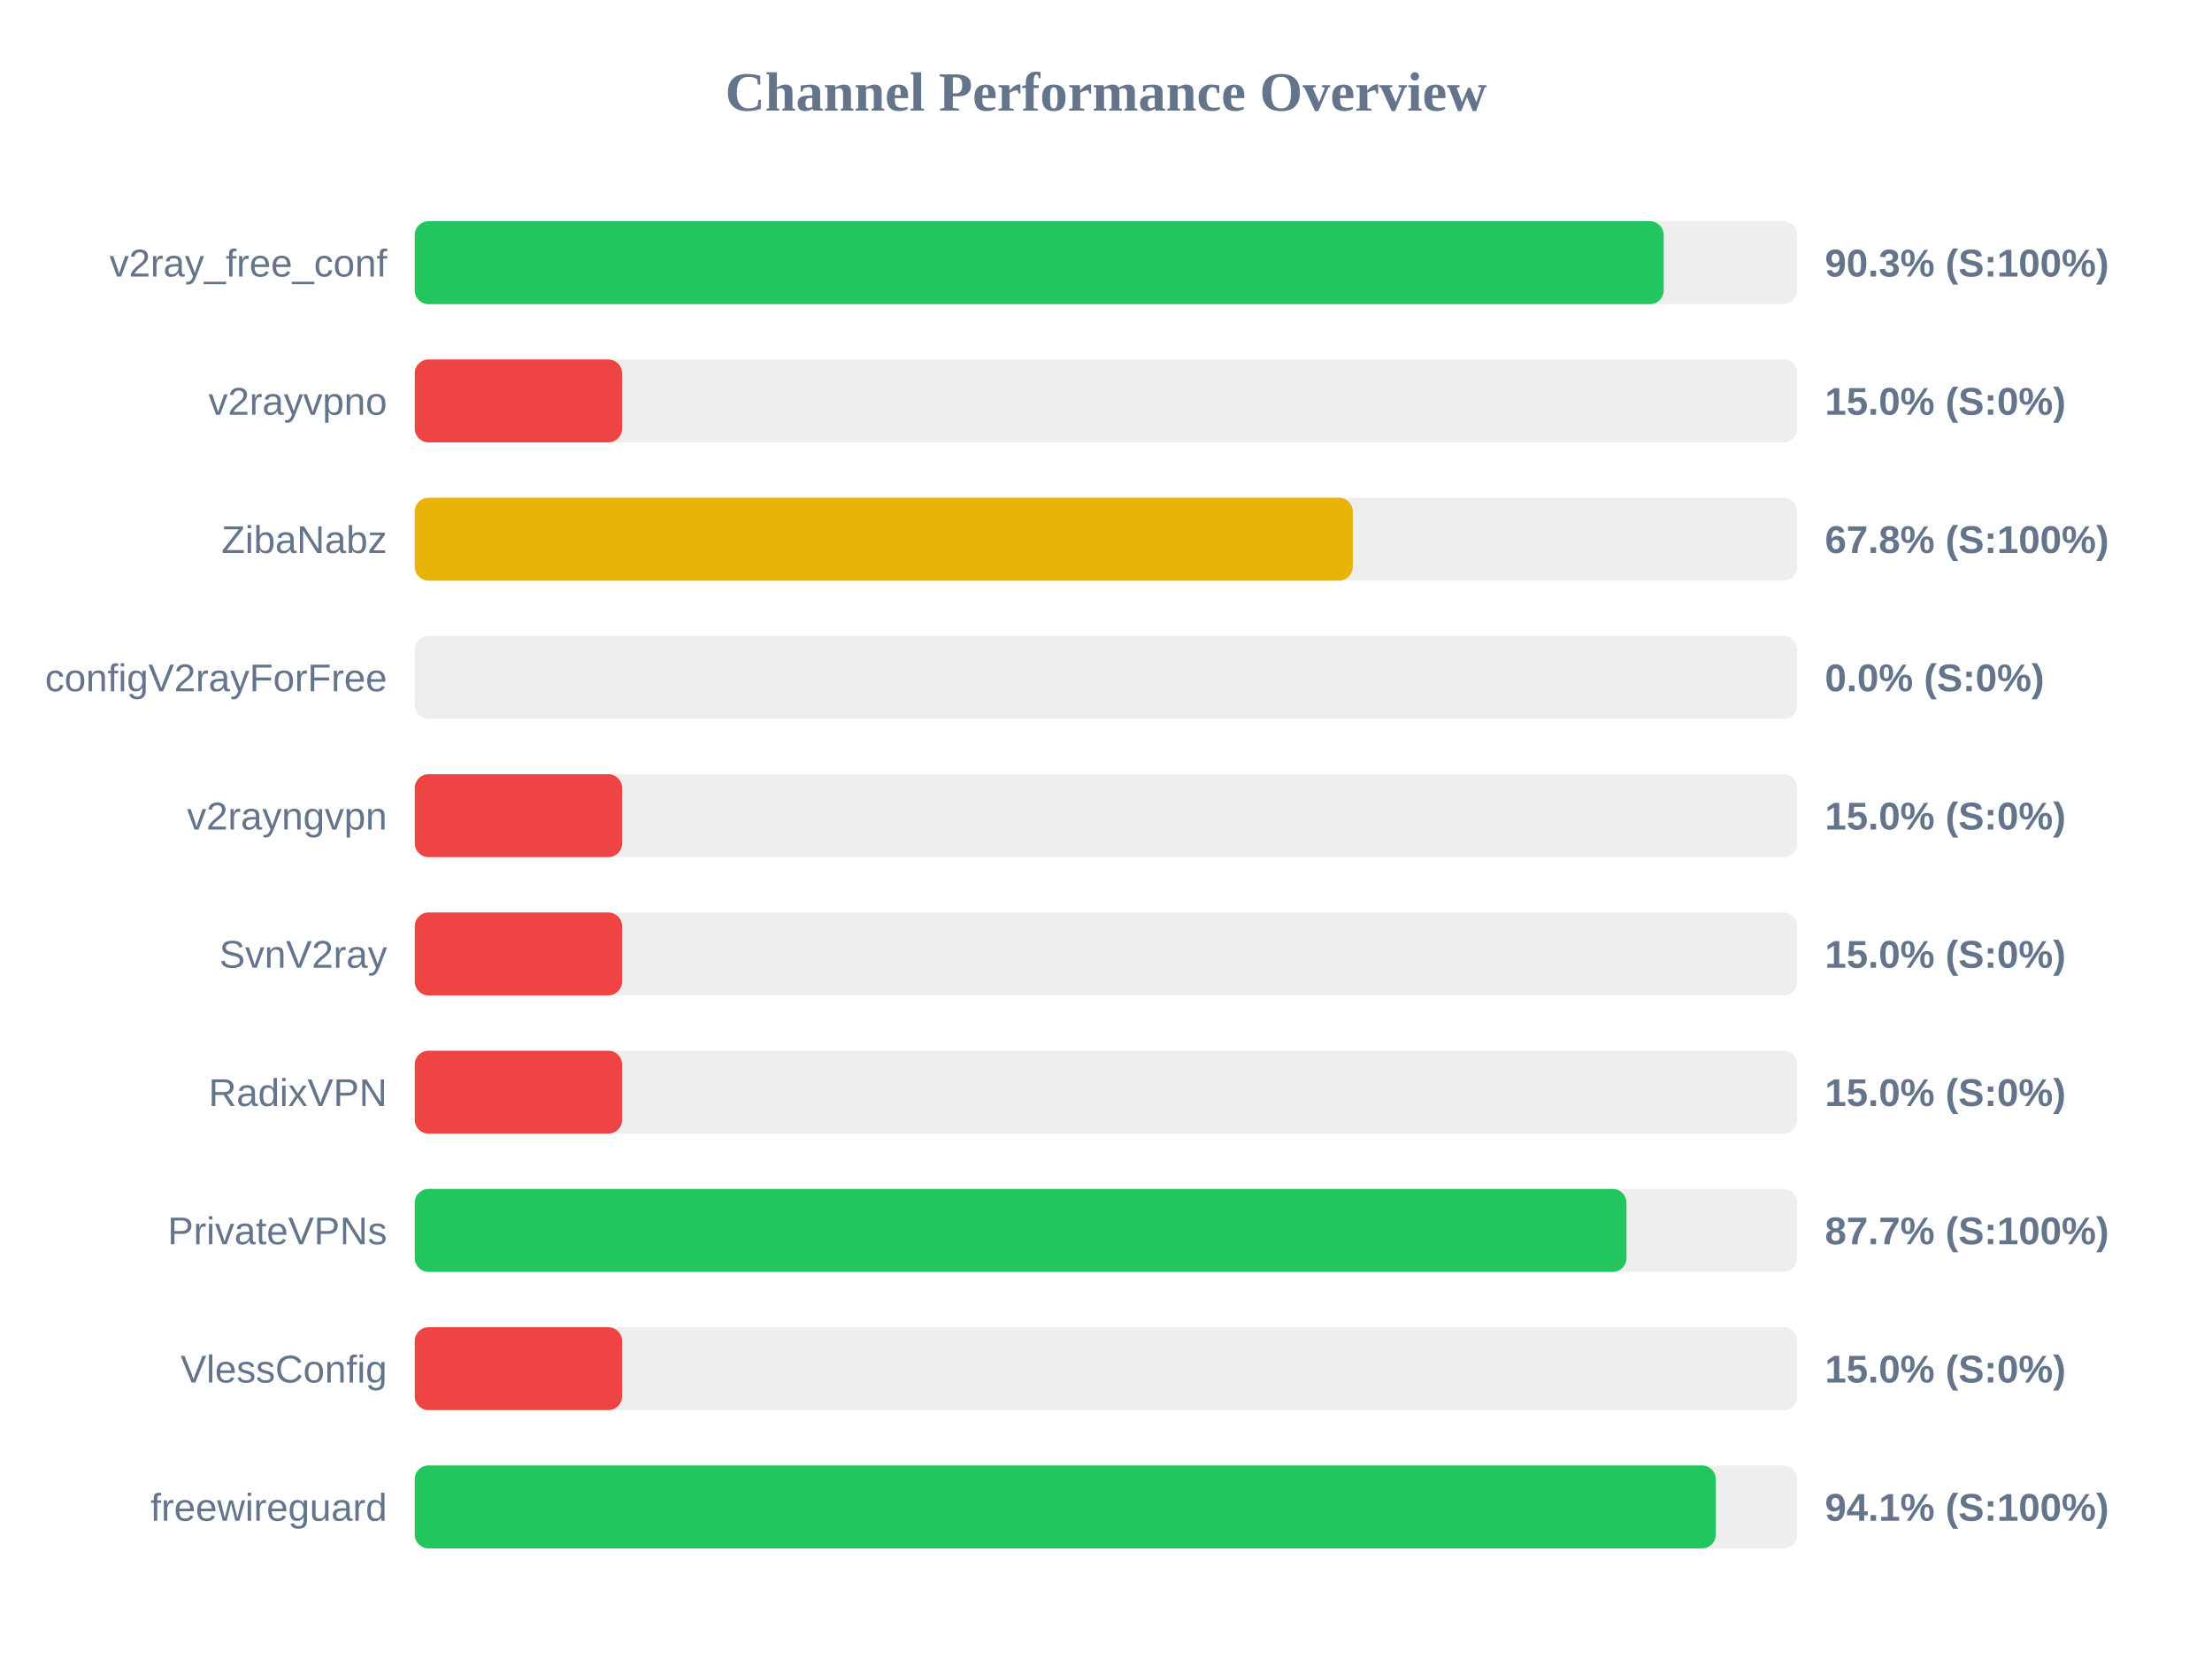
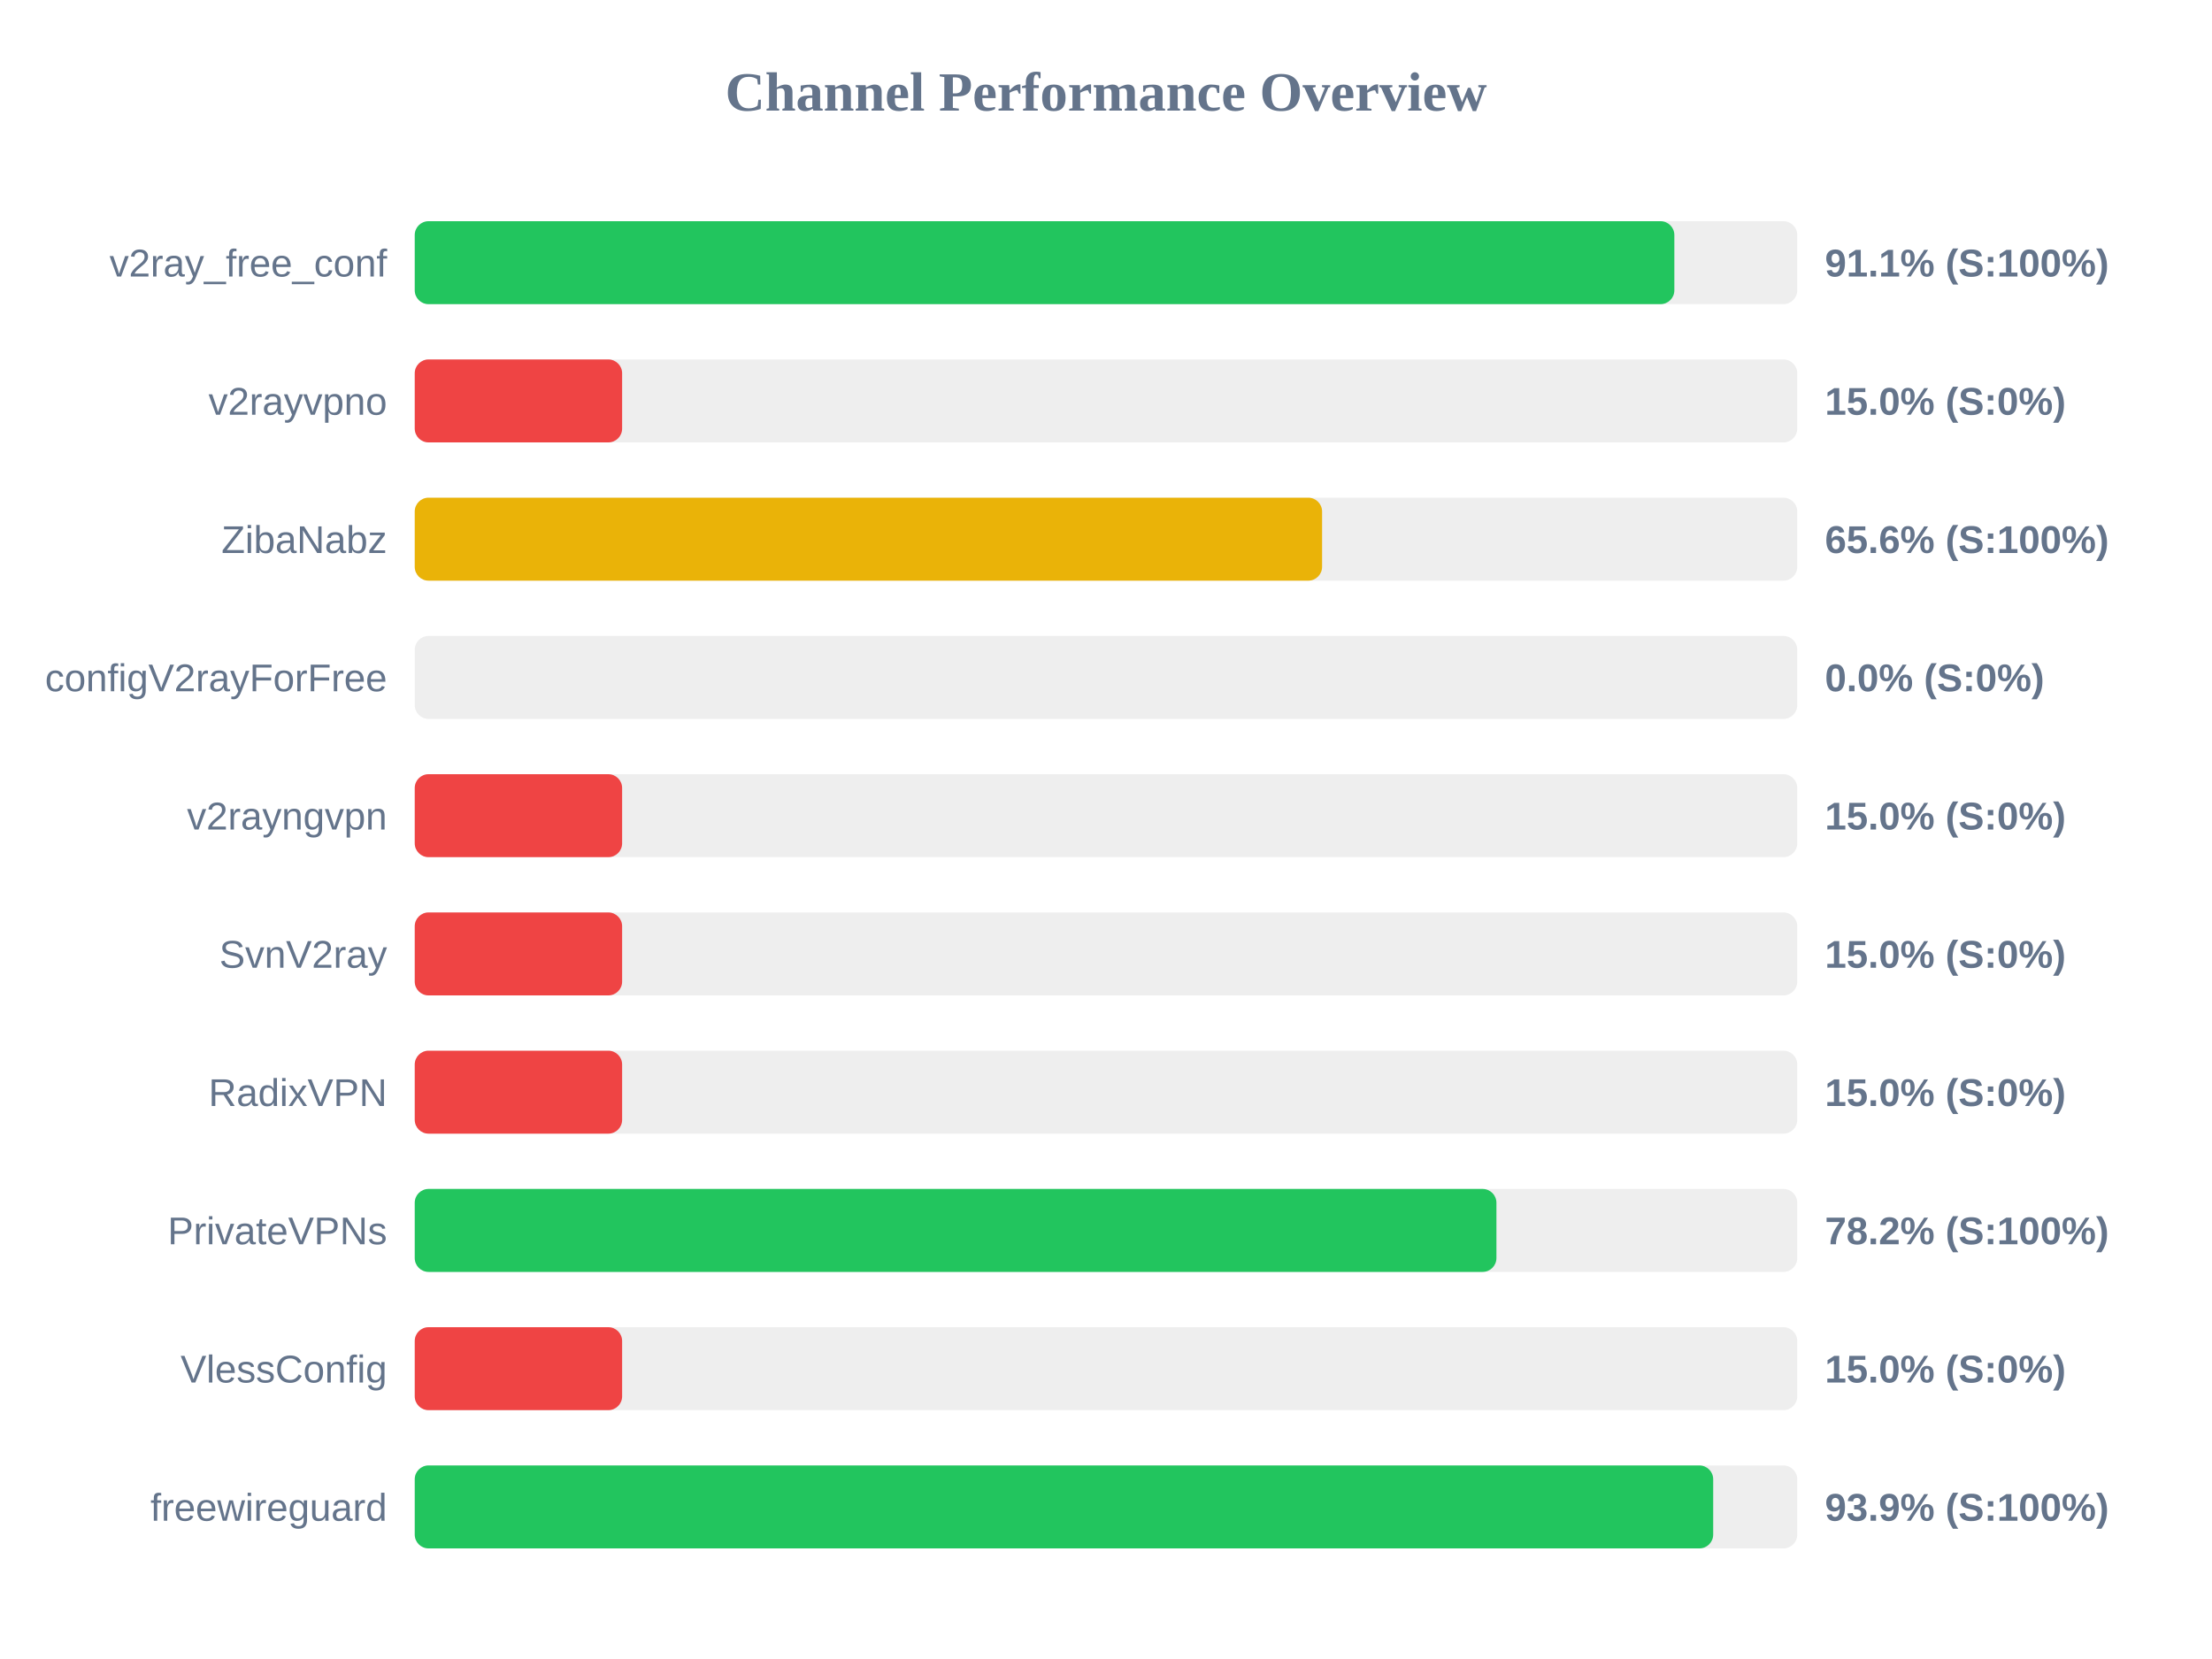
<svg xmlns="http://www.w3.org/2000/svg" width="800" height="600" version="1.1">
  <style>
        .row { font: 14px Arial; fill: #64748b; }
        .score { font: bold 14px Arial; fill: #64748b; }
    </style>
  <text x="400" y="40" text-anchor="middle" font-size="20px" font-weight="bold" fill="#64748b">Channel Performance Overview</text>
  <rect x="150" y="80" width="500" height="30" fill="#eee" rx="5" />
-   <rect x="150" y="80" width="451.7" height="30" fill="#22c55e" rx="5" />
+   <rect x="150" y="80" width="455.55" height="30" fill="#22c55e" rx="5" />
  <text x="140" y="100" text-anchor="end" class="row">v2ray_free_conf</text>
-   <text x="660" y="100" text-anchor="start" class="score">90.3% (S:100%)</text>
+   <text x="660" y="100" text-anchor="start" class="score">91.1% (S:100%)</text>
  <rect x="150" y="130" width="500" height="30" fill="#eee" rx="5" />
  <rect x="150" y="130" width="75.0" height="30" fill="#ef4444" rx="5" />
  <text x="140" y="150" text-anchor="end" class="row">v2rayvpno</text>
  <text x="660" y="150" text-anchor="start" class="score">15.0% (S:0%)</text>
  <rect x="150" y="180" width="500" height="30" fill="#eee" rx="5" />
-   <rect x="150" y="180" width="339.25" height="30" fill="#eab308" rx="5" />
+   <rect x="150" y="180" width="328.15" height="30" fill="#eab308" rx="5" />
  <text x="140" y="200" text-anchor="end" class="row">ZibaNabz</text>
-   <text x="660" y="200" text-anchor="start" class="score">67.8% (S:100%)</text>
+   <text x="660" y="200" text-anchor="start" class="score">65.6% (S:100%)</text>
  <rect x="150" y="230" width="500" height="30" fill="#eee" rx="5" />
  <rect x="150" y="230" width="0.0" height="30" fill="#ef4444" rx="5" />
  <text x="140" y="250" text-anchor="end" class="row">configV2rayForFree</text>
  <text x="660" y="250" text-anchor="start" class="score">0.0% (S:0%)</text>
  <rect x="150" y="280" width="500" height="30" fill="#eee" rx="5" />
  <rect x="150" y="280" width="75.0" height="30" fill="#ef4444" rx="5" />
  <text x="140" y="300" text-anchor="end" class="row">v2rayngvpn</text>
  <text x="660" y="300" text-anchor="start" class="score">15.0% (S:0%)</text>
  <rect x="150" y="330" width="500" height="30" fill="#eee" rx="5" />
  <rect x="150" y="330" width="75.0" height="30" fill="#ef4444" rx="5" />
  <text x="140" y="350" text-anchor="end" class="row">SvnV2ray</text>
  <text x="660" y="350" text-anchor="start" class="score">15.0% (S:0%)</text>
  <rect x="150" y="380" width="500" height="30" fill="#eee" rx="5" />
  <rect x="150" y="380" width="75.0" height="30" fill="#ef4444" rx="5" />
  <text x="140" y="400" text-anchor="end" class="row">RadixVPN</text>
  <text x="660" y="400" text-anchor="start" class="score">15.0% (S:0%)</text>
  <rect x="150" y="430" width="500" height="30" fill="#eee" rx="5" />
-   <rect x="150" y="430" width="438.25" height="30" fill="#22c55e" rx="5" />
+   <rect x="150" y="430" width="391.2" height="30" fill="#22c55e" rx="5" />
  <text x="140" y="450" text-anchor="end" class="row">PrivateVPNs</text>
-   <text x="660" y="450" text-anchor="start" class="score">87.7% (S:100%)</text>
+   <text x="660" y="450" text-anchor="start" class="score">78.2% (S:100%)</text>
  <rect x="150" y="480" width="500" height="30" fill="#eee" rx="5" />
  <rect x="150" y="480" width="75.0" height="30" fill="#ef4444" rx="5" />
  <text x="140" y="500" text-anchor="end" class="row">VlessConfig</text>
  <text x="660" y="500" text-anchor="start" class="score">15.0% (S:0%)</text>
  <rect x="150" y="530" width="500" height="30" fill="#eee" rx="5" />
-   <rect x="150" y="530" width="470.55" height="30" fill="#22c55e" rx="5" />
+   <rect x="150" y="530" width="469.6" height="30" fill="#22c55e" rx="5" />
  <text x="140" y="550" text-anchor="end" class="row">freewireguard</text>
-   <text x="660" y="550" text-anchor="start" class="score">94.1% (S:100%)</text>
+   <text x="660" y="550" text-anchor="start" class="score">93.9% (S:100%)</text>
</svg>
